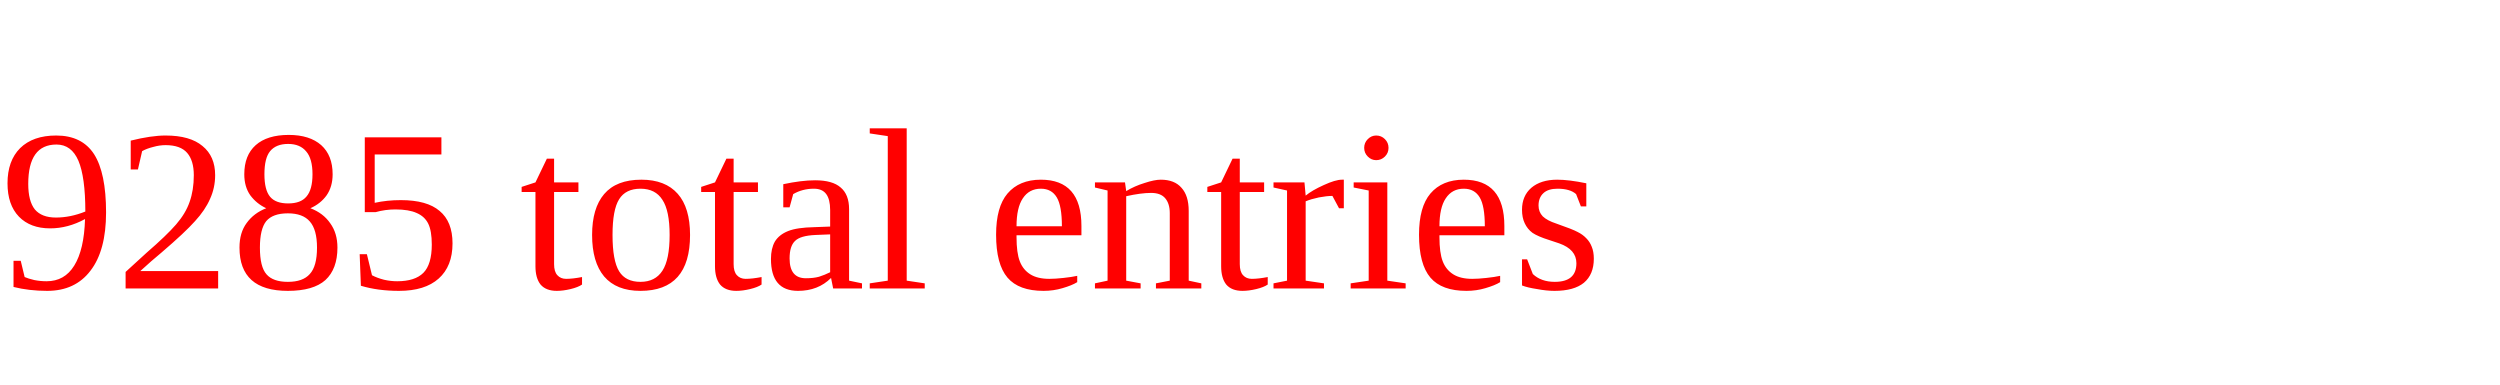
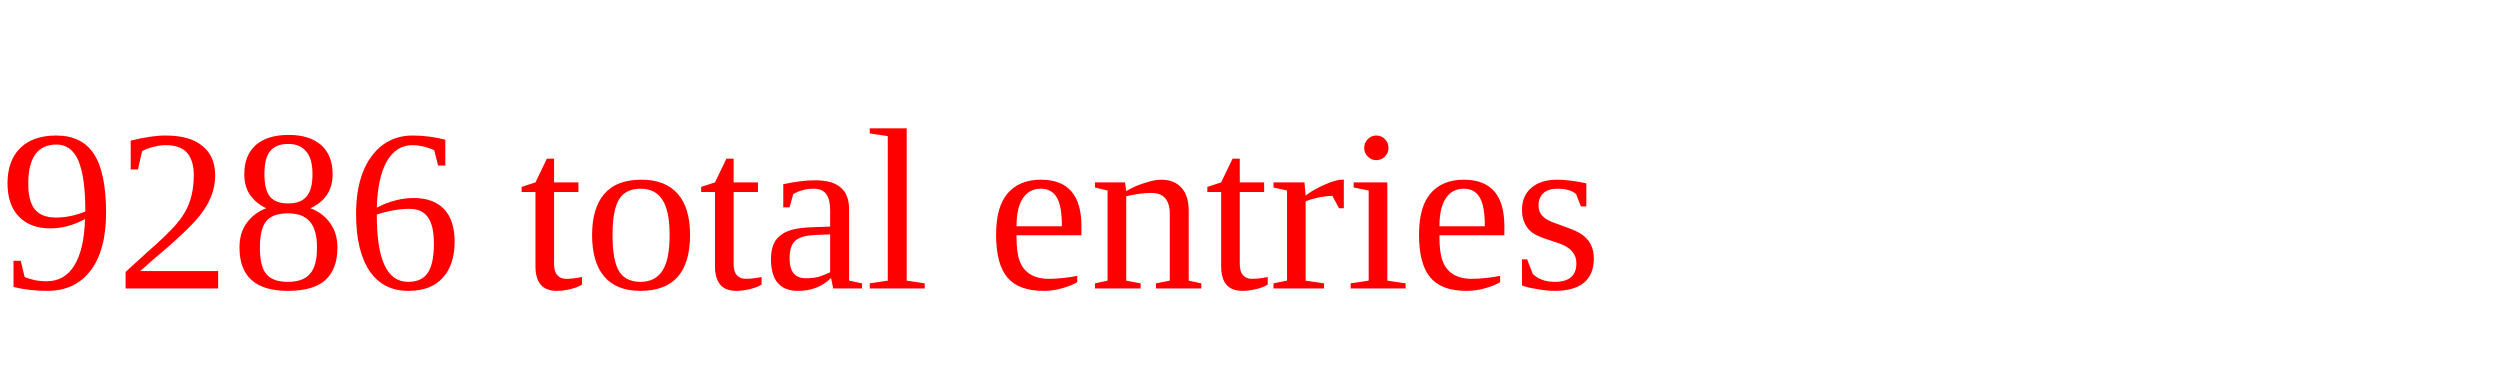
<svg xmlns="http://www.w3.org/2000/svg" height="20" width="130" version="1.1">
-   <text x="0" y="15" fill="red">9285 total entries</text>
+   <text x="0" y="15" fill="red">9286 total entries</text>
</svg>
